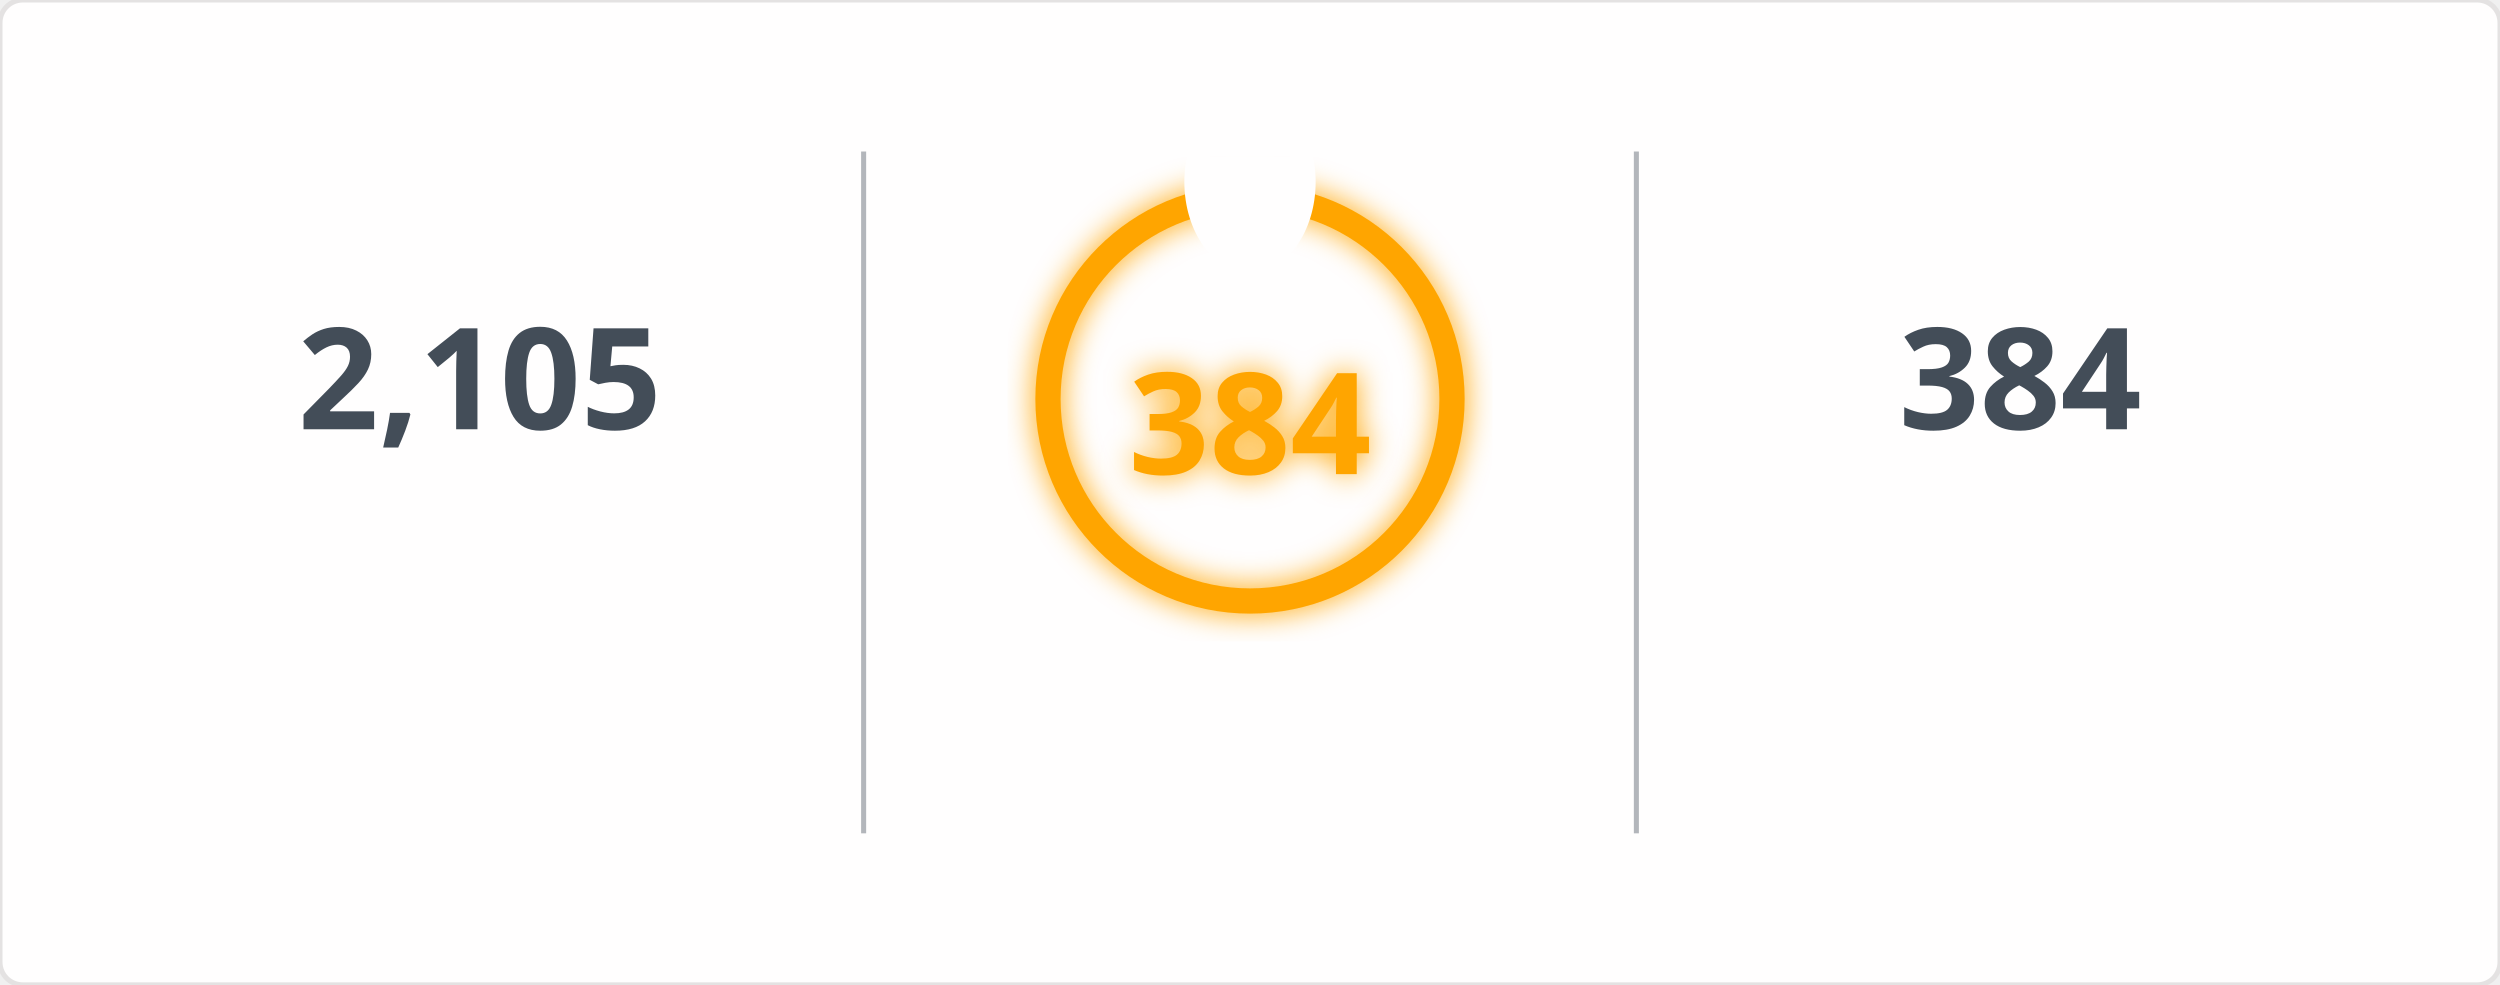
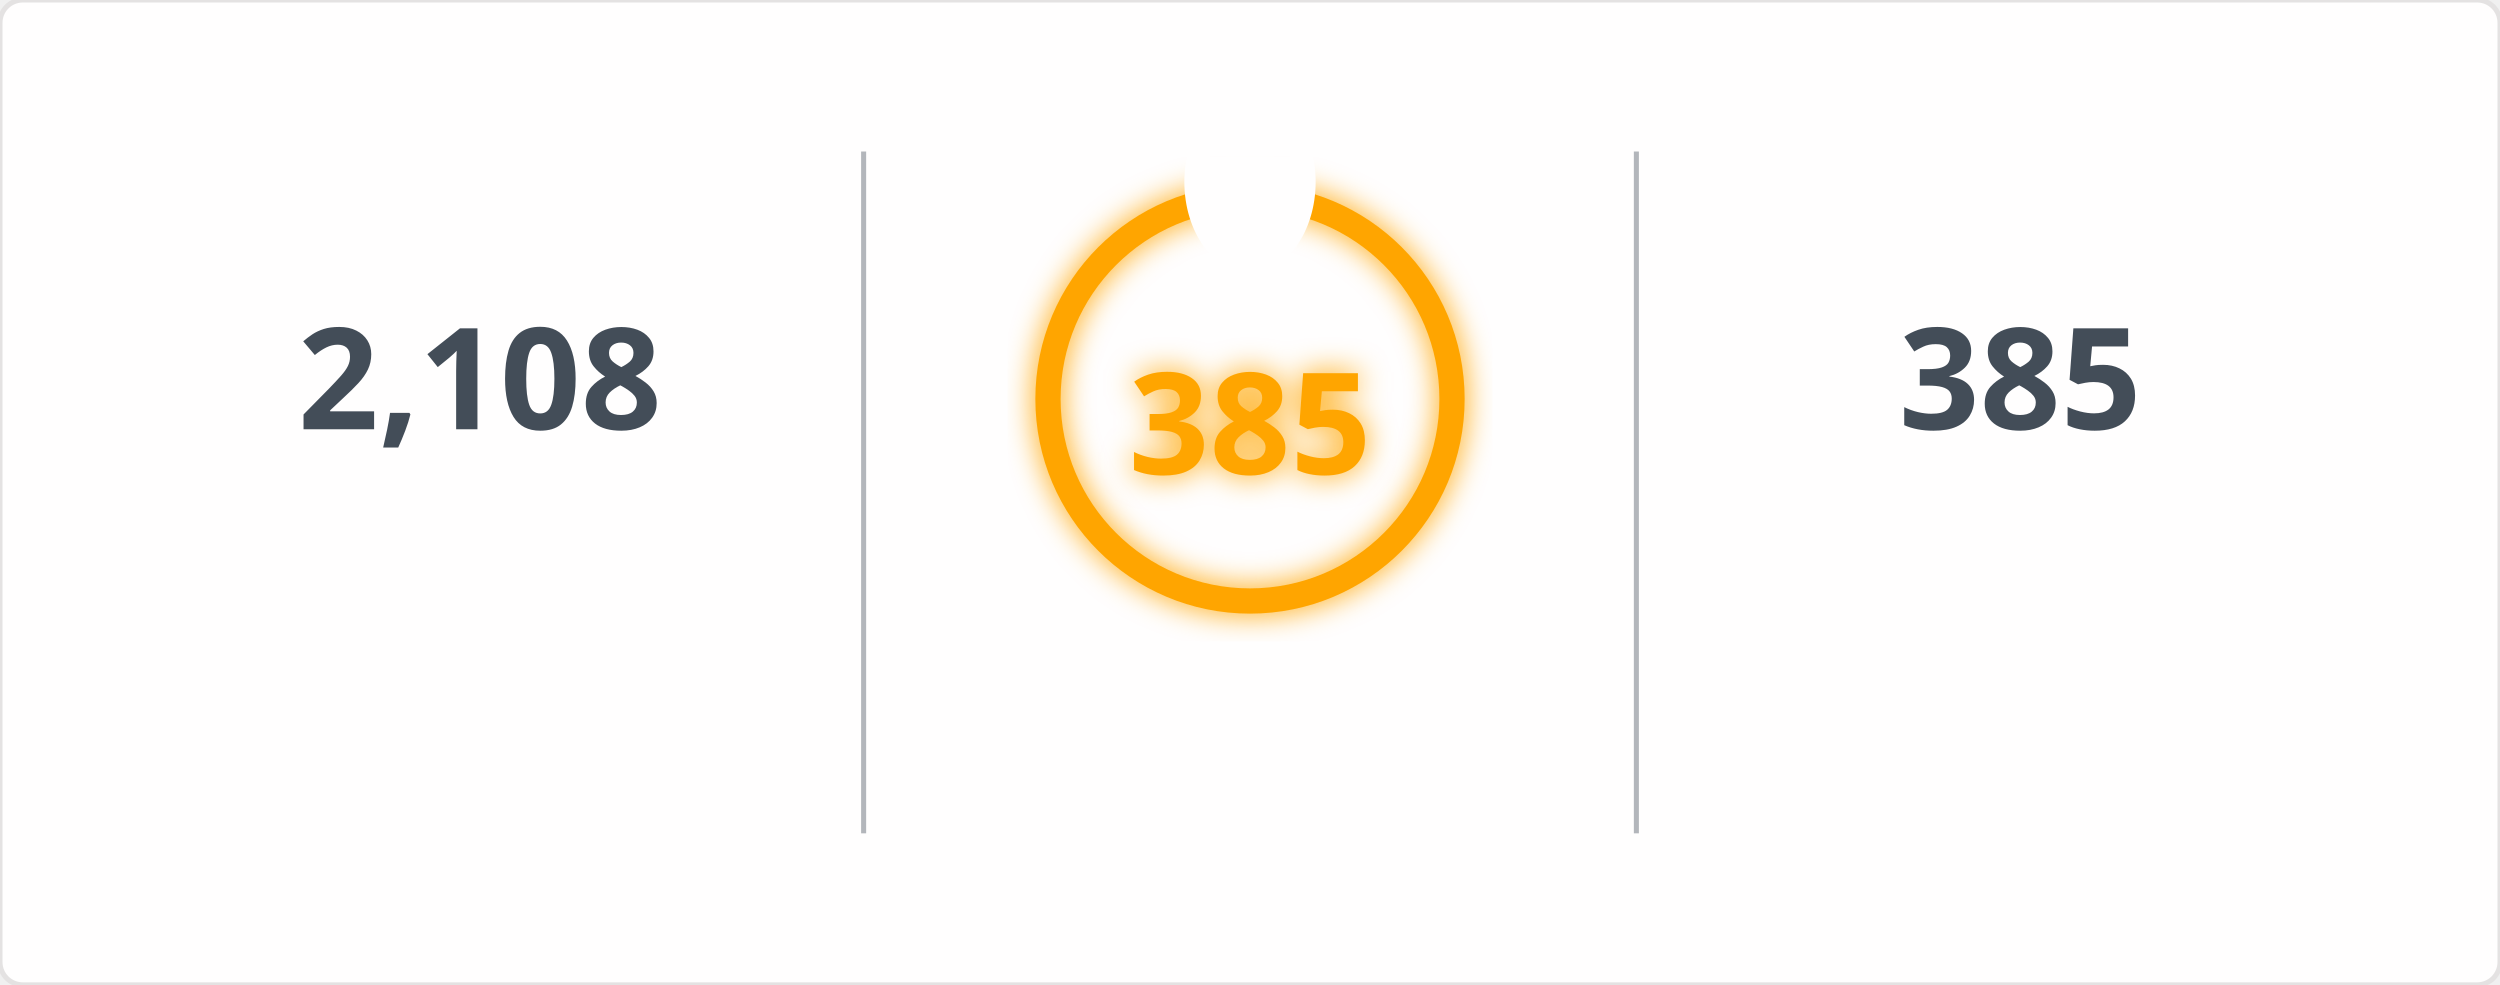
<svg xmlns="http://www.w3.org/2000/svg" width="495" height="195" viewBox="0 0 495 195">
  <defs>
    <filter id="glow" x="-50%" y="-50%" width="200%" height="200%">
      <feGaussianBlur in="SourceGraphic" stdDeviation="3" result="blur" />
      <feMerge>
        <feMergeNode in="blur" />
        <feMergeNode in="SourceGraphic" />
      </feMerge>
    </filter>
    <mask id="mask_out_ring_behind_fire">
      <rect width="495" height="195" fill="white" />
      <ellipse cx="247.5" cy="36" rx="13" ry="18" fill="black" />
    </mask>
  </defs>
  <style>
        @keyframes fadein {
          0% { opacity: 0; }
          100% { opacity: 1; }
        }
        @keyframes glowPulse {
          0% { opacity: 0.6; }
          50% { opacity: 1; }
          100% { opacity: 0.6; }
        }
        @keyframes currstreak {
          0% { font-size: 3px; opacity: 0.2; }
          80% { font-size: 34px; opacity: 1; }
          100% { font-size: 28px; opacity: 1; }
        }
        .header-fire { font: 600 20px 'Segoe UI', Ubuntu, Sans-Serif; fill: orange; filter: url(#glow); animation: glowPulse 2s infinite; }
        .header-text { font: 600 20px 'Segoe UI', Ubuntu, Sans-Serif; fill: black; }
        .stat { font: 700 28px 'Segoe UI', Ubuntu, Sans-Serif; fill: #434d58; text-anchor: middle; animation: fadein 0.6s forwards; }
        .label { font: 400 14px 'Segoe UI', Ubuntu, Sans-Serif; fill: #434d58; text-anchor: middle; opacity: 0; animation: fadein 0.8s forwards; }
        .range { font: 400 12px 'Segoe UI', Ubuntu, Sans-Serif; fill: #434d58; text-anchor: middle; opacity: 0; animation: fadein 1s forwards; }
        .circle-label { font: 700 28px 'Segoe UI', Ubuntu, Sans-Serif; fill: orange; text-anchor: middle; dominant-baseline: middle; filter: url(#glow); animation: currstreak 0.6s forwards; }
        .ring { stroke: orange; filter: url(#glow); animation: glowPulse 2s infinite; }
        .divider { stroke: #434d58; stroke-opacity: 0.4; stroke-width: 1; }
      </style>
  <rect width="100%" height="100%" fill="#fffefe" stroke="#e4e2e2" rx="4.5" />
  <line x1="171" y1="30" x2="171" y2="165" class="divider" />
  <line x1="324" y1="30" x2="324" y2="165" class="divider" />
-   <text x="95" y="85" class="stat">2,105</text>
+   <text x="95" y="85" class="stat">2,108</text>
  <text x="95" y="115" class="label">Total Contributions</text>
  <text x="95" y="145" class="range">Jul 10, 2023 - Present</text>
  <g mask="url(#mask_out_ring_behind_fire)">
    <circle cx="247.5" cy="79" r="40" stroke-width="5" class="ring" fill="none" />
  </g>
  <g transform="translate(247.5, 23.5)" style="opacity: 0; animation: fadein 0.5s linear forwards 0.6s">
    <path d="M -12 -0.5 L 15 -0.5 L 15 23.5 L -12 23.5 Z" fill="none" />
    <path d="M 1.5 0.67 C 1.5 0.67 2.24 3.32 2.24 5.47 C 2.24 7.53 0.89 9.2 -1.17 9.2 C -3.23 9.2 -4.79 7.53 -4.79 5.47 L -4.76 5.11 C -6.78 7.51 -8 10.62 -8 13.99 C -8 18.41 -4.42 22 0 22 C 4.42 22 8 18.41 8 13.99 C 8 8.6 5.41 3.79 1.5 0.67 Z M -0.29 19 C -2.07 19 -3.51 17.6 -3.51 15.86 C -3.51 14.24 -2.46 13.1 -0.7 12.74 C 1.07 12.38 2.9 11.53 3.92 10.16 C 4.31 11.45 4.51 12.81 4.51 14.2 C 4.51 16.85 2.36 19 -0.29 19 Z" fill="orange" filter="url(#glow)" />
  </g>
-   <text x="247.5" y="84" class="circle-label">384</text>
+   <text x="247.5" y="84" class="circle-label">385</text>
  <text x="247.5" y="144" class="label" style="fill: orange">Current Streak</text>
-   <text x="247.5" y="168" class="range">Jun 24, 2025 - Jul 12</text>
-   <text x="400" y="85" class="stat">384</text>
+   <text x="247.5" y="168" class="range">Jun 24, 2025 - Jul 13</text>
+   <text x="400" y="85" class="stat">385</text>
  <text x="400" y="115" class="label">Longest Streak</text>
-   <text x="400" y="145" class="range">Jun 24, 2025 - Jul 12</text>
+   <text x="400" y="145" class="range">Jun 24, 2025 - Jul 13</text>
</svg>
